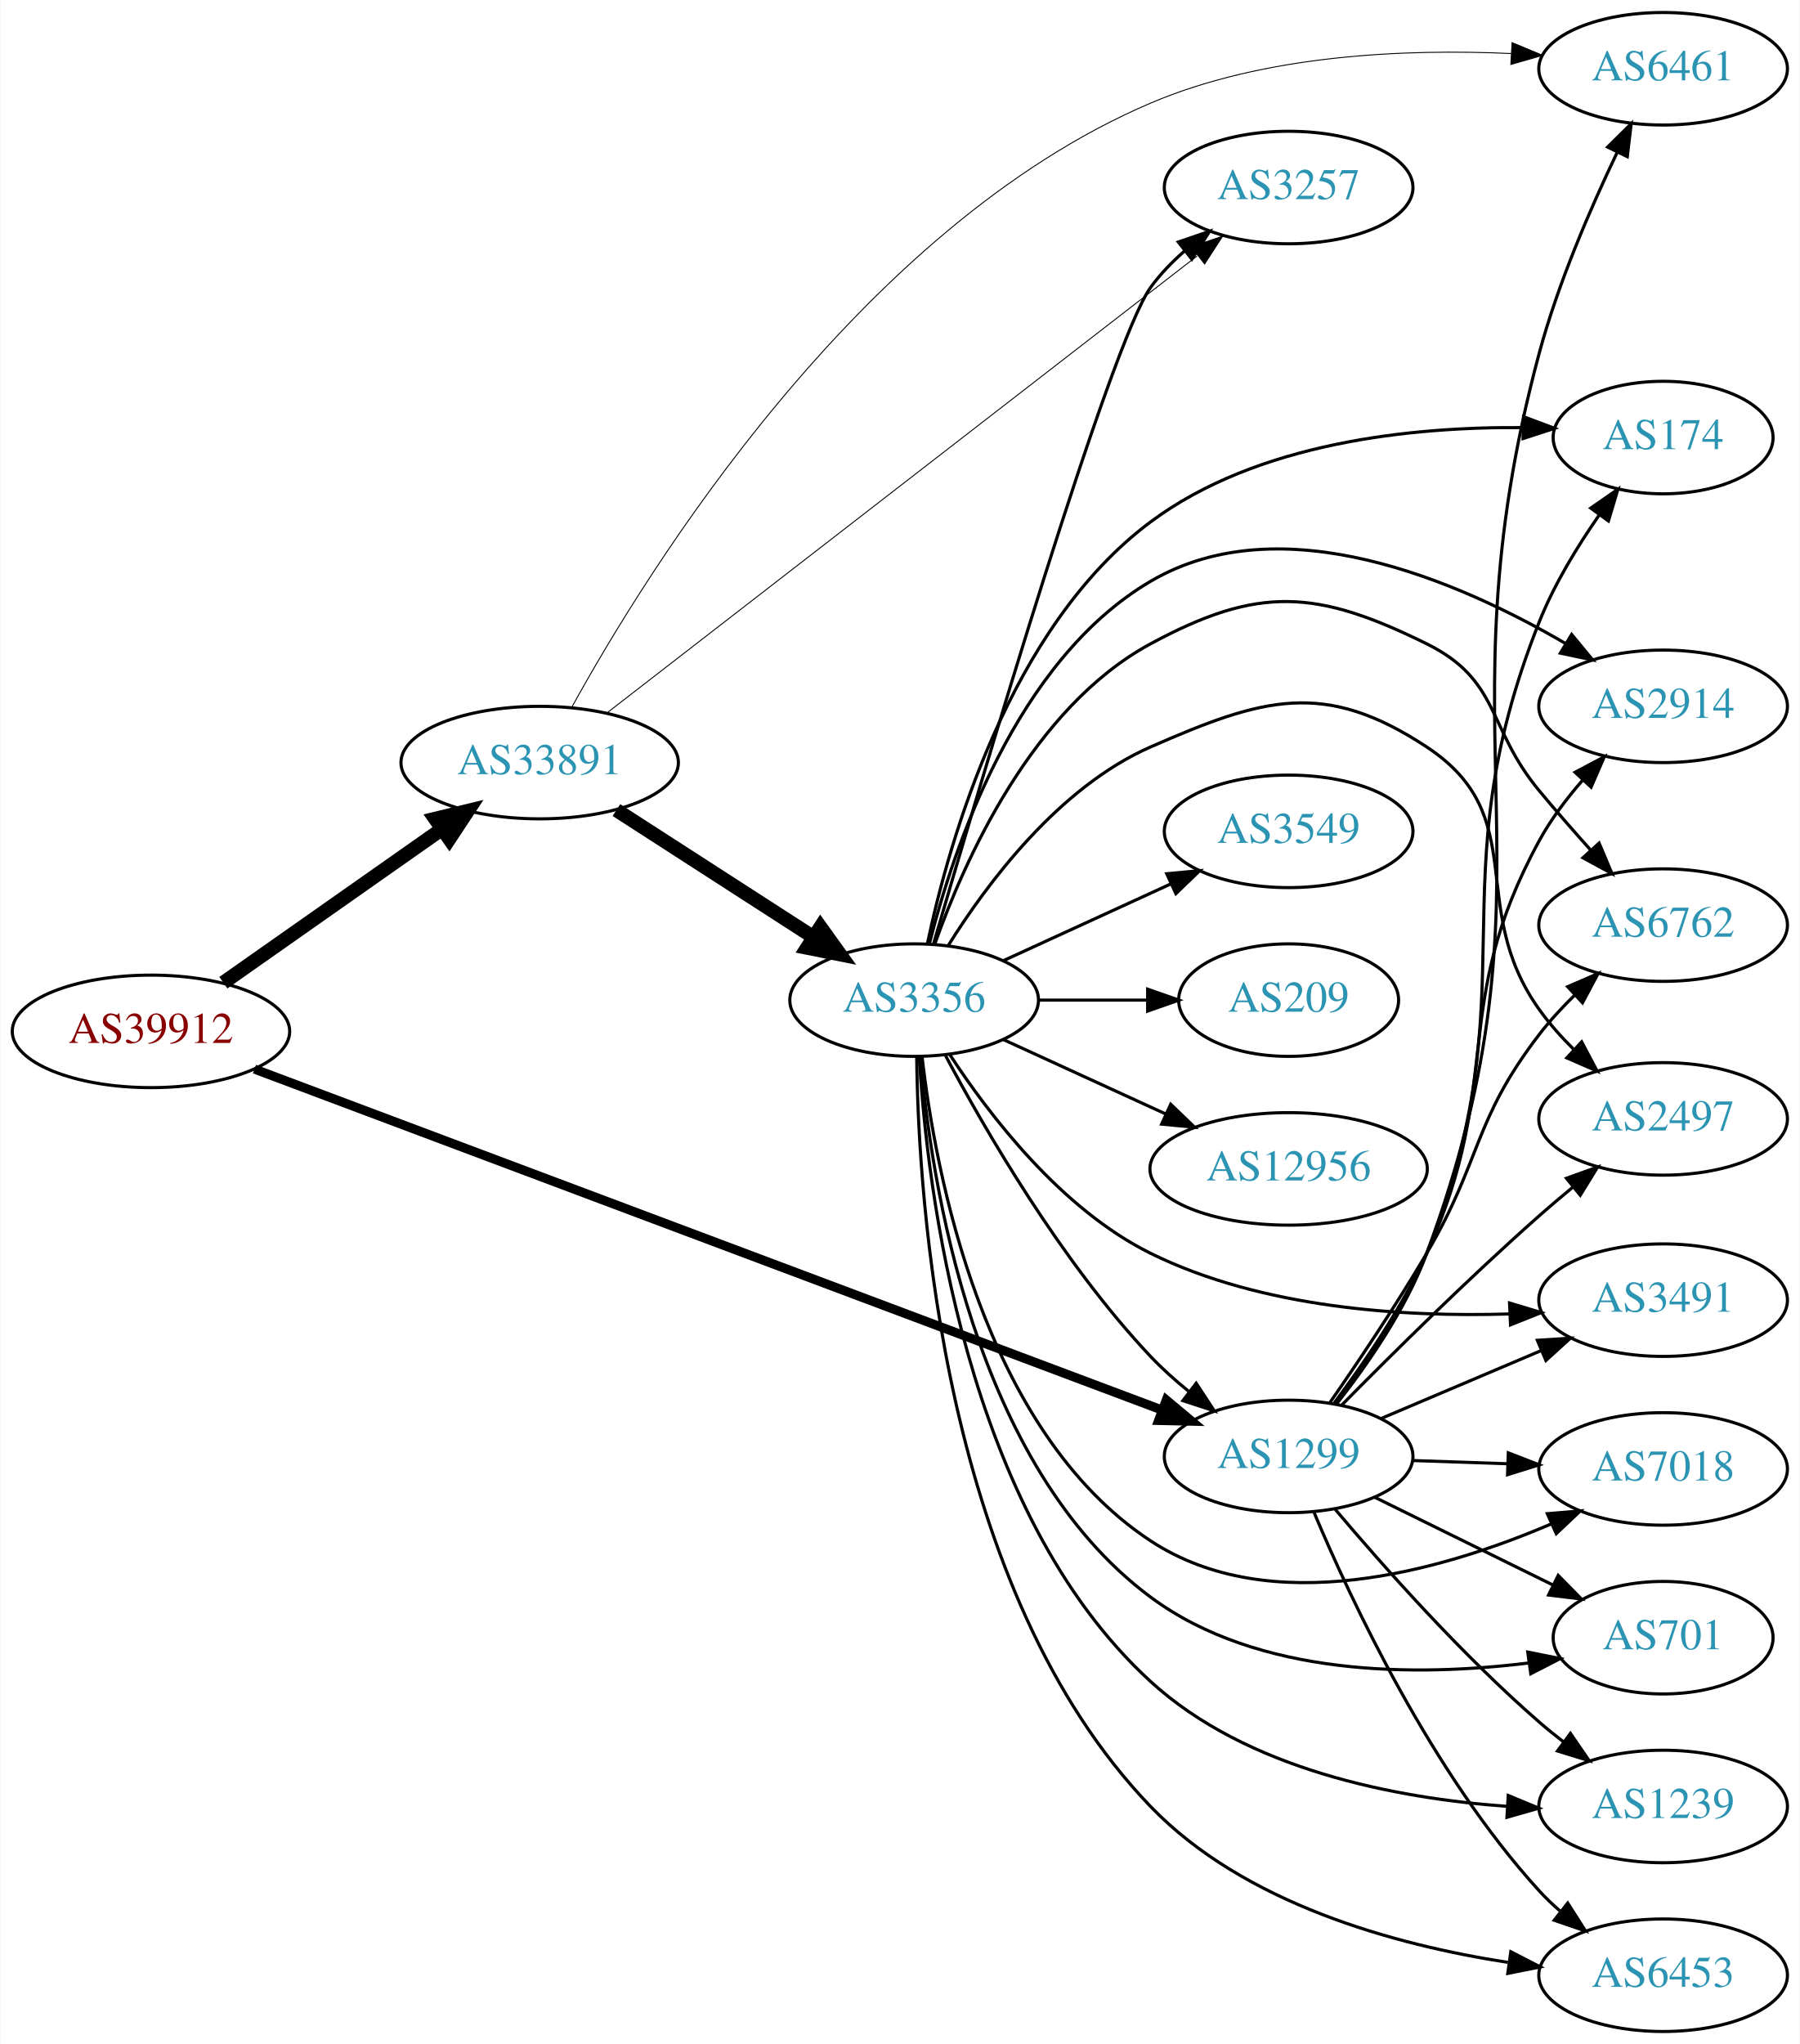
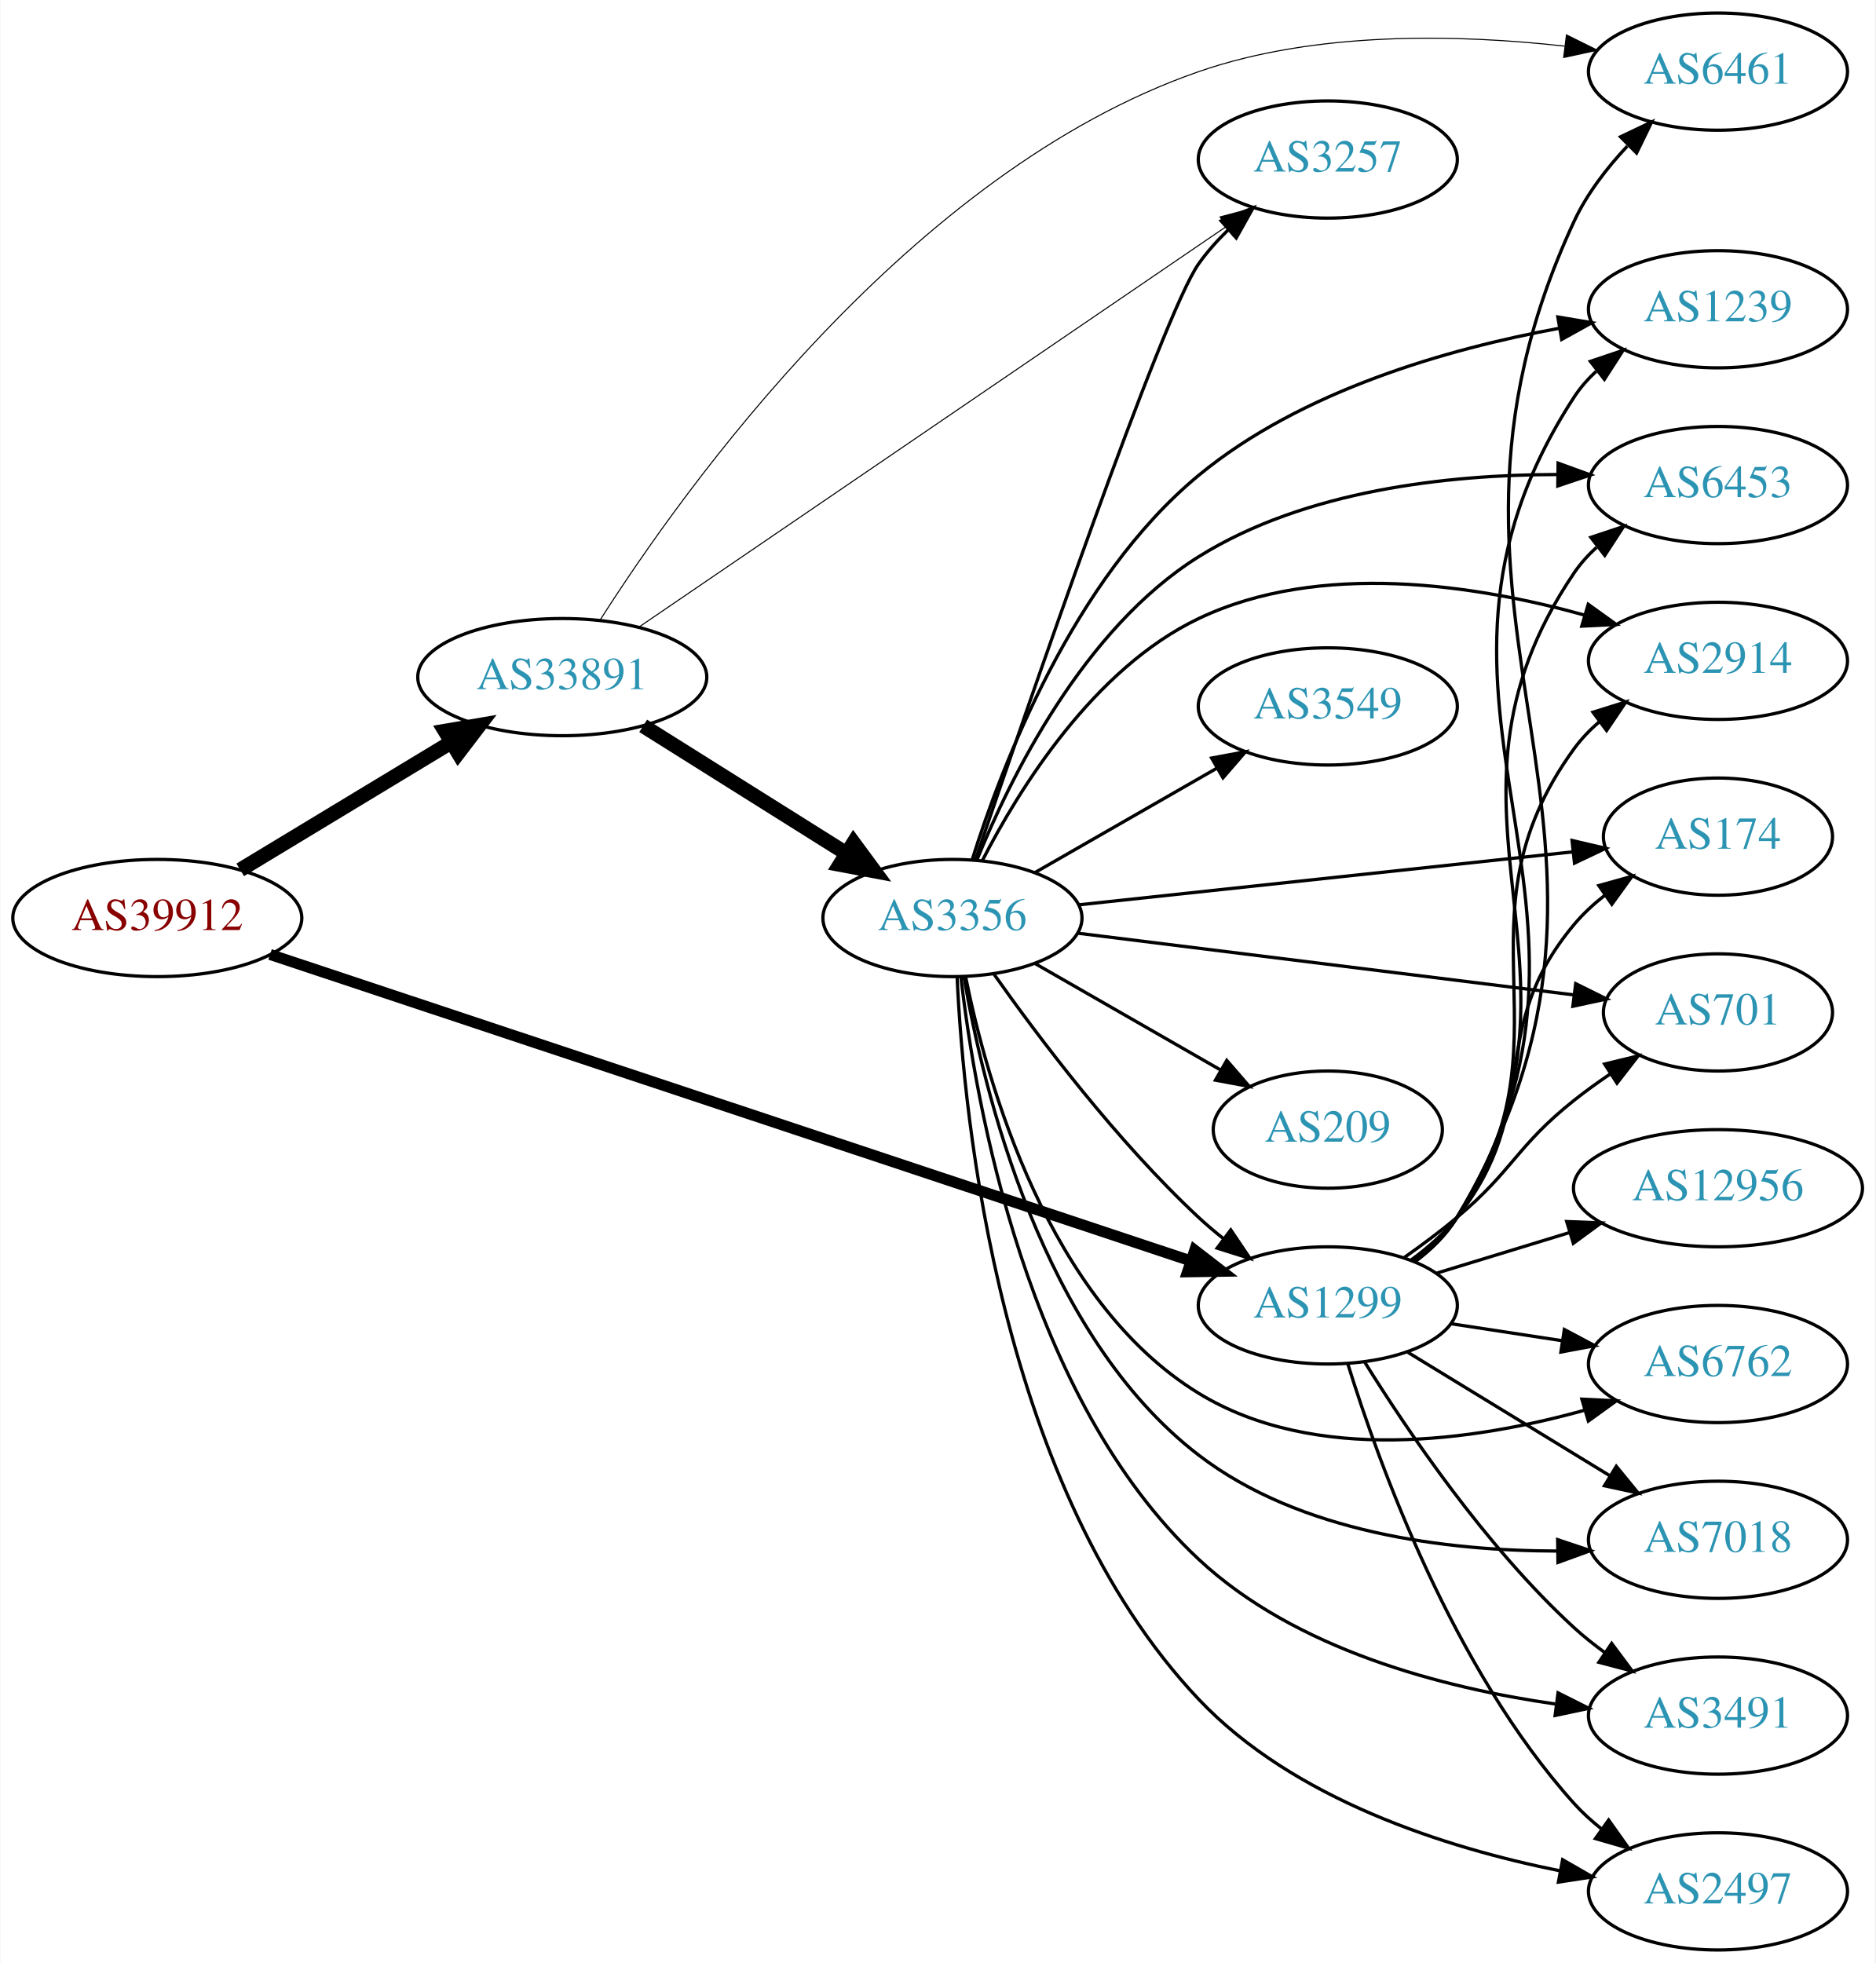
- <svg xmlns="http://www.w3.org/2000/svg" xmlns:xlink="http://www.w3.org/1999/xlink" width="576pt" height="654pt" viewBox="0.00 0.00 575.76 654.00">
-   <g id="graph0" class="graph" transform="scale(1 1) rotate(0) translate(4 650)">
-     <polygon fill="white" stroke="none" points="-4,4 -4,-650 571.762,-650 571.762,4 -4,4" />
+ <svg xmlns="http://www.w3.org/2000/svg" xmlns:xlink="http://www.w3.org/1999/xlink" width="576pt" height="603pt" viewBox="0.00 0.00 575.76 603.00">
+   <g id="graph0" class="graph" transform="scale(1 1) rotate(0) translate(4 599)">
+     <polygon fill="white" stroke="none" points="-4,4 -4,-599 571.762,-599 571.762,4 -4,4" />
    <g id="node1" class="node">
      <g id="a_node1">
        <a xlink:href="/asn/39912" xlink:title="AS39912 ~ oja.at GmbH [AT]">
-           <ellipse fill="#ffffff" stroke="black" cx="44.196" cy="-320" rx="44.393" ry="18" />
-           <text text-anchor="middle" x="44.196" y="-316.3" font-family="Times,serif" font-size="14.00" fill="#880000">AS39912</text>
+           <ellipse fill="#ffffff" stroke="black" cx="44.196" cy="-317" rx="44.393" ry="18" />
+           <text text-anchor="middle" x="44.196" y="-313.3" font-family="Times,serif" font-size="14.00" fill="#880000">AS39912</text>
        </a>
      </g>
    </g>
    <g id="node2" class="node">
      <g id="a_node2">
        <a xlink:href="/asn/1299" xlink:title="AS1299 ~ Telia Carrier [EU]">
-           <ellipse fill="#ffffff" stroke="black" cx="408.273" cy="-184" rx="39.794" ry="18" />
-           <text text-anchor="middle" x="408.273" y="-180.3" font-family="Times,serif" font-size="14.00" fill="#2c94b3">AS1299</text>
+           <ellipse fill="#ffffff" stroke="black" cx="403.724" cy="-198" rx="39.794" ry="18" />
+           <text text-anchor="middle" x="403.724" y="-194.3" font-family="Times,serif" font-size="14.00" fill="#2c94b3">AS1299</text>
        </a>
      </g>
    </g>
    <g id="edge1" class="edge">
-       <path fill="none" stroke="black" stroke-width="2.912" d="M77.328,-307.931C143.613,-283.034 295.349,-226.04 367.609,-198.898" />
-       <polygon fill="black" stroke="black" stroke-width="2.912" points="369.129,-202.066 377.26,-195.273 366.668,-195.513 369.129,-202.066" />
+       <path fill="none" stroke="black" stroke-width="3.375" d="M78.831,-305.805C144.659,-283.895 290.295,-235.421 361.672,-211.664" />
+       <polygon fill="black" stroke="black" stroke-width="3.375" points="362.852,-214.96 371.235,-208.481 360.641,-208.318 362.852,-214.96" />
    </g>
    <g id="node3" class="node">
      <g id="a_node3">
        <a xlink:href="/asn/33891" xlink:title="AS33891 ~ CORE-BACKBONE GMBH GLOBAL NETWORK [DE]">
-           <ellipse fill="#ffffff" stroke="black" cx="168.588" cy="-406" rx="44.393" ry="18" />
-           <text text-anchor="middle" x="168.588" y="-402.3" font-family="Times,serif" font-size="14.00" fill="#2c94b3">AS33891</text>
+           <ellipse fill="#ffffff" stroke="black" cx="168.588" cy="-391" rx="44.393" ry="18" />
+           <text text-anchor="middle" x="168.588" y="-387.3" font-family="Times,serif" font-size="14.00" fill="#2c94b3">AS33891</text>
        </a>
      </g>
    </g>
    <g id="edge2" class="edge">
-       <path fill="none" stroke="black" stroke-width="4.5" d="M67.36,-335.574C86.942,-349.334 115.676,-369.523 137.363,-384.762" />
-       <polygon fill="black" stroke="black" stroke-width="4.5" points="135.143,-388.014 145.589,-390.542 139.67,-381.571 135.143,-388.014" />
+       <path fill="none" stroke="black" stroke-width="4.5" d="M69.67,-331.797C88.265,-343.04 114.038,-358.623 134.475,-370.979" />
+       <polygon fill="black" stroke="black" stroke-width="4.5" points="132.562,-374.424 143.157,-376.228 136.637,-367.685 132.562,-374.424" />
    </g>
    <g id="node4" class="node">
      <g id="a_node4">
-         <a xlink:href="/asn/2914" xlink:title="AS2914 ~ NTT America, Inc. [US]">
-           <ellipse fill="#ffffff" stroke="black" cx="528.116" cy="-424" rx="39.794" ry="18" />
-           <text text-anchor="middle" x="528.116" y="-420.3" font-family="Times,serif" font-size="14.00" fill="#2c94b3">AS2914</text>
+         <a xlink:href="/asn/6453" xlink:title="AS6453 ~ TATA COMMUNICATIONS (AMERICA) INC [US]">
+           <ellipse fill="#ffffff" stroke="black" cx="523.566" cy="-450" rx="39.794" ry="18" />
+           <text text-anchor="middle" x="523.566" y="-446.3" font-family="Times,serif" font-size="14.00" fill="#2c94b3">AS6453</text>
        </a>
      </g>
    </g>
    <g id="edge3" class="edge">
-       <path fill="none" stroke="black" d="M422.809,-201.036C432.266,-213.654 444.568,-231.606 452.469,-249 477.62,-304.365 459.359,-327.611 488.469,-381 492.169,-387.786 497.14,-394.379 502.282,-400.283" />
-       <polygon fill="black" stroke="black" points="499.934,-402.899 509.297,-407.858 505.07,-398.143 499.934,-402.899" />
+       <path fill="none" stroke="black" d="M430.193,-211.509C435.241,-215.258 440.011,-219.764 443.37,-225 491.668,-300.282 429.162,-348.979 479.37,-423 481.306,-425.854 483.655,-428.466 486.246,-430.842" />
+       <polygon fill="black" stroke="black" points="484.519,-433.93 494.573,-437.272 488.797,-428.39 484.519,-433.93" />
    </g>
    <g id="node5" class="node">
      <g id="a_node5">
-         <a xlink:href="/asn/6461" xlink:title="AS6461 ~ ZAYO-6461 [US]">
-           <ellipse fill="#ffffff" stroke="black" cx="528.116" cy="-628" rx="39.794" ry="18" />
-           <text text-anchor="middle" x="528.116" y="-624.3" font-family="Times,serif" font-size="14.00" fill="#2c94b3">AS6461</text>
+         <a xlink:href="/asn/2914" xlink:title="AS2914 ~ NTT America, Inc. [US]">
+           <ellipse fill="#ffffff" stroke="black" cx="523.566" cy="-396" rx="39.794" ry="18" />
+           <text text-anchor="middle" x="523.566" y="-392.3" font-family="Times,serif" font-size="14.00" fill="#2c94b3">AS2914</text>
        </a>
      </g>
    </g>
    <g id="edge4" class="edge">
-       <path fill="none" stroke="black" d="M423.567,-200.723C433.392,-213.19 445.821,-231.09 452.469,-249 497.361,-369.933 454.936,-412.439 488.469,-537 494.493,-559.375 504.911,-583.458 513.413,-601.225" />
-       <polygon fill="black" stroke="black" points="510.361,-602.95 517.9,-610.395 516.649,-599.874 510.361,-602.95" />
+       <path fill="none" stroke="black" d="M429.942,-211.675C435.003,-215.416 439.843,-219.877 443.37,-225 480.782,-279.336 440.581,-315.639 479.37,-369 481.58,-372.04 484.247,-374.815 487.158,-377.329" />
+       <polygon fill="black" stroke="black" points="485.175,-380.216 495.288,-383.377 489.353,-374.6 485.175,-380.216" />
    </g>
    <g id="node6" class="node">
      <g id="a_node6">
-         <a xlink:href="/asn/6762" xlink:title="AS6762 ~ TELECOM ITALIA SPARKLE S.p.A. [IT]">
-           <ellipse fill="#ffffff" stroke="black" cx="528.116" cy="-354" rx="39.794" ry="18" />
-           <text text-anchor="middle" x="528.116" y="-350.3" font-family="Times,serif" font-size="14.00" fill="#2c94b3">AS6762</text>
+         <a xlink:href="/asn/174" xlink:title="AS174 ~ Cogent Communications [US]">
+           <ellipse fill="#ffffff" stroke="black" cx="523.566" cy="-342" rx="35.194" ry="18" />
+           <text text-anchor="middle" x="523.566" y="-338.3" font-family="Times,serif" font-size="14.00" fill="#2c94b3">AS174</text>
        </a>
      </g>
    </g>
    <g id="edge5" class="edge">
-       <path fill="none" stroke="black" d="M421.359,-201.046C430.333,-213.967 442.661,-232.29 452.469,-249 470.179,-279.171 467.16,-291.255 488.469,-319 491.847,-323.397 495.82,-327.694 499.911,-331.686" />
-       <polygon fill="black" stroke="black" points="497.575,-334.293 507.299,-338.5 502.321,-329.147 497.575,-334.293" />
+       <path fill="none" stroke="black" d="M429.44,-212.047C434.527,-215.768 439.504,-220.127 443.37,-225 470.148,-258.748 451.738,-281.948 479.37,-315 482.114,-318.282 485.364,-321.288 488.83,-324.005" />
+       <polygon fill="black" stroke="black" points="486.966,-326.972 497.173,-329.813 490.966,-321.227 486.966,-326.972" />
    </g>
    <g id="node7" class="node">
      <g id="a_node7">
-         <a xlink:href="/asn/2497" xlink:title="AS2497 ~ Internet Initiative Japan Inc. [JP]">
-           <ellipse fill="#ffffff" stroke="black" cx="528.116" cy="-292" rx="39.794" ry="18" />
-           <text text-anchor="middle" x="528.116" y="-288.3" font-family="Times,serif" font-size="14.00" fill="#2c94b3">AS2497</text>
+         <a xlink:href="/asn/6762" xlink:title="AS6762 ~ TELECOM ITALIA SPARKLE S.p.A. [IT]">
+           <ellipse fill="#ffffff" stroke="black" cx="523.566" cy="-180" rx="39.794" ry="18" />
+           <text text-anchor="middle" x="523.566" y="-176.3" font-family="Times,serif" font-size="14.00" fill="#2c94b3">AS6762</text>
        </a>
      </g>
    </g>
    <g id="edge6" class="edge">
-       <path fill="none" stroke="black" d="M425.223,-200.392C440.918,-216.308 465.764,-240.937 488.469,-261 491.898,-264.029 495.57,-267.138 499.236,-270.162" />
-       <polygon fill="black" stroke="black" points="497.185,-273.005 507.156,-276.585 501.593,-267.568 497.185,-273.005" />
+       <path fill="none" stroke="black" d="M441.687,-192.354C452.436,-190.712 464.323,-188.896 475.6,-187.174" />
+       <polygon fill="black" stroke="black" points="476.378,-190.596 485.735,-185.626 475.321,-183.676 476.378,-190.596" />
    </g>
    <g id="node8" class="node">
      <g id="a_node8">
-         <a xlink:href="/asn/3491" xlink:title="AS3491 ~ PCCW Global, Inc. [US]">
-           <ellipse fill="#ffffff" stroke="black" cx="528.116" cy="-234" rx="39.794" ry="18" />
-           <text text-anchor="middle" x="528.116" y="-230.3" font-family="Times,serif" font-size="14.00" fill="#2c94b3">AS3491</text>
+         <a xlink:href="/asn/7018" xlink:title="AS7018 ~ AT&amp;T Services, Inc. [US]">
+           <ellipse fill="#ffffff" stroke="black" cx="523.566" cy="-126" rx="39.794" ry="18" />
+           <text text-anchor="middle" x="523.566" y="-122.3" font-family="Times,serif" font-size="14.00" fill="#2c94b3">AS7018</text>
        </a>
      </g>
    </g>
    <g id="edge7" class="edge">
-       <path fill="none" stroke="black" d="M437.8,-196.104C453.174,-202.627 472.35,-210.763 488.988,-217.823" />
-       <polygon fill="black" stroke="black" points="487.871,-221.151 498.444,-221.835 490.605,-214.707 487.871,-221.151" />
+       <path fill="none" stroke="black" d="M428.288,-183.603C446.111,-172.713 470.784,-157.638 490.419,-145.642" />
+       <polygon fill="black" stroke="black" points="492.335,-148.573 499.043,-140.372 488.685,-142.599 492.335,-148.573" />
    </g>
    <g id="node9" class="node">
      <g id="a_node9">
-         <a xlink:href="/asn/7018" xlink:title="AS7018 ~ AT&amp;T Services, Inc. [US]">
-           <ellipse fill="#ffffff" stroke="black" cx="528.116" cy="-180" rx="39.794" ry="18" />
-           <text text-anchor="middle" x="528.116" y="-176.3" font-family="Times,serif" font-size="14.00" fill="#2c94b3">AS7018</text>
+         <a xlink:href="/asn/3491" xlink:title="AS3491 ~ PCCW Global, Inc. [US]">
+           <ellipse fill="#ffffff" stroke="black" cx="523.566" cy="-72" rx="39.794" ry="18" />
+           <text text-anchor="middle" x="523.566" y="-68.3" font-family="Times,serif" font-size="14.00" fill="#2c94b3">AS3491</text>
        </a>
      </g>
    </g>
    <g id="edge8" class="edge">
-       <path fill="none" stroke="black" d="M447.859,-182.69C457.626,-182.359 468.242,-181.998 478.437,-181.652" />
-       <polygon fill="black" stroke="black" points="478.568,-185.15 488.443,-181.313 478.33,-178.154 478.568,-185.15" />
+       <path fill="none" stroke="black" d="M414.971,-180.729C428.041,-159.684 452.23,-123.866 479.37,-99 482.294,-96.321 485.52,-93.752 488.851,-91.337" />
+       <polygon fill="black" stroke="black" points="490.908,-94.171 497.237,-85.674 486.991,-88.369 490.908,-94.171" />
    </g>
    <g id="node10" class="node">
      <g id="a_node10">
-         <a xlink:href="/asn/701" xlink:title="AS701 ~ UUNET [US]">
-           <ellipse fill="#ffffff" stroke="black" cx="528.116" cy="-126" rx="35.194" ry="18" />
-           <text text-anchor="middle" x="528.116" y="-122.3" font-family="Times,serif" font-size="14.00" fill="#2c94b3">AS701</text>
+         <a xlink:href="/asn/6461" xlink:title="AS6461 ~ ZAYO-6461 [US]">
+           <ellipse fill="#ffffff" stroke="black" cx="523.566" cy="-577" rx="39.794" ry="18" />
+           <text text-anchor="middle" x="523.566" y="-573.3" font-family="Times,serif" font-size="14.00" fill="#2c94b3">AS6461</text>
        </a>
      </g>
    </g>
    <g id="edge9" class="edge">
-       <path fill="none" stroke="black" d="M435.72,-170.984C452.593,-162.679 474.634,-151.831 492.844,-142.868" />
-       <polygon fill="black" stroke="black" points="494.542,-145.933 501.969,-138.377 491.451,-139.653 494.542,-145.933" />
+       <path fill="none" stroke="black" d="M430.439,-211.356C435.474,-215.113 440.177,-219.662 443.37,-225 513.663,-342.52 421.596,-406.846 479.37,-531 483.29,-539.424 489.354,-547.315 495.711,-554.102" />
+       <polygon fill="black" stroke="black" points="493.632,-556.97 503.197,-561.528 498.562,-552 493.632,-556.97" />
    </g>
    <g id="node11" class="node">
      <g id="a_node11">
-         <a xlink:href="/asn/1239" xlink:title="AS1239 ~ Sprint [US]">
-           <ellipse fill="#ffffff" stroke="black" cx="528.116" cy="-72" rx="39.794" ry="18" />
-           <text text-anchor="middle" x="528.116" y="-68.3" font-family="Times,serif" font-size="14.00" fill="#2c94b3">AS1239</text>
+         <a xlink:href="/asn/2497" xlink:title="AS2497 ~ Internet Initiative Japan Inc. [JP]">
+           <ellipse fill="#ffffff" stroke="black" cx="523.566" cy="-18" rx="39.794" ry="18" />
+           <text text-anchor="middle" x="523.566" y="-14.3" font-family="Times,serif" font-size="14.00" fill="#2c94b3">AS2497</text>
        </a>
      </g>
    </g>
    <g id="edge10" class="edge">
-       <path fill="none" stroke="black" d="M423.209,-167.034C438.33,-149.125 463.651,-120.561 488.469,-99 490.941,-96.853 493.584,-94.718 496.284,-92.643" />
-       <polygon fill="black" stroke="black" points="498.455,-95.39 504.442,-86.649 494.311,-89.749 498.455,-95.39" />
+       <path fill="none" stroke="black" d="M409.856,-180.09C419.361,-149.45 442.191,-86.292 479.37,-45 481.885,-42.207 484.756,-39.597 487.794,-37.186" />
+       <polygon fill="black" stroke="black" points="489.978,-39.928 496.102,-31.282 485.923,-34.222 489.978,-39.928" />
    </g>
    <g id="node12" class="node">
      <g id="a_node12">
-         <a xlink:href="/asn/6453" xlink:title="AS6453 ~ TATA COMMUNICATIONS (AMERICA) INC [US]">
-           <ellipse fill="#ffffff" stroke="black" cx="528.116" cy="-18" rx="39.794" ry="18" />
-           <text text-anchor="middle" x="528.116" y="-14.3" font-family="Times,serif" font-size="14.00" fill="#2c94b3">AS6453</text>
+         <a xlink:href="/asn/12956" xlink:title="AS12956 ~ TELXIUS [ES]">
+           <ellipse fill="#ffffff" stroke="black" cx="523.566" cy="-234" rx="44.393" ry="18" />
+           <text text-anchor="middle" x="523.566" y="-230.3" font-family="Times,serif" font-size="14.00" fill="#2c94b3">AS12956</text>
        </a>
      </g>
    </g>
    <g id="edge11" class="edge">
-       <path fill="none" stroke="black" d="M416.371,-166.16C428.186,-138.047 454.032,-82.758 488.469,-45 490.486,-42.789 492.715,-40.659 495.054,-38.631" />
-       <polygon fill="black" stroke="black" points="497.583,-41.096 503.286,-32.167 493.26,-35.59 497.583,-41.096" />
+       <path fill="none" stroke="black" d="M437.237,-207.932C449.845,-211.784 464.488,-216.258 478.047,-220.4" />
+       <polygon fill="black" stroke="black" points="477.098,-223.769 487.684,-223.344 479.143,-217.075 477.098,-223.769" />
    </g>
    <g id="node13" class="node">
      <g id="a_node13">
-         <a xlink:href="/asn/174" xlink:title="AS174 ~ Cogent Communications [US]">
-           <ellipse fill="#ffffff" stroke="black" cx="528.116" cy="-510" rx="35.194" ry="18" />
-           <text text-anchor="middle" x="528.116" y="-506.3" font-family="Times,serif" font-size="14.00" fill="#2c94b3">AS174</text>
+         <a xlink:href="/asn/1239" xlink:title="AS1239 ~ Sprint [US]">
+           <ellipse fill="#ffffff" stroke="black" cx="523.566" cy="-504" rx="39.794" ry="18" />
+           <text text-anchor="middle" x="523.566" y="-500.3" font-family="Times,serif" font-size="14.00" fill="#2c94b3">AS1239</text>
        </a>
      </g>
    </g>
    <g id="edge12" class="edge">
-       <path fill="none" stroke="black" d="M423.287,-200.831C432.976,-213.351 445.357,-231.269 452.469,-249 486.418,-333.638 454.802,-366.25 488.469,-451 493.225,-462.97 500.597,-475.064 507.632,-485.16" />
-       <polygon fill="black" stroke="black" points="504.95,-487.423 513.655,-493.464 510.617,-483.314 504.95,-487.423" />
-     </g>
-     <g id="edge15" class="edge">
-       <path fill="none" stroke="black" stroke-width="0.3" d="M178.83,-423.647C202.595,-466.819 270.588,-577.138 364.077,-617 400.616,-632.58 445.958,-634.408 479.542,-632.866" />
-       <polygon fill="black" stroke="black" stroke-width="0.3" points="479.782,-636.358 489.565,-632.291 479.381,-629.37 479.782,-636.358" />
+       <path fill="none" stroke="black" d="M430.341,-211.416C435.381,-215.17 440.111,-219.702 443.37,-225 502.644,-321.367 417.65,-382.181 479.37,-477 481.252,-479.891 483.563,-482.527 486.128,-484.92" />
+       <polygon fill="black" stroke="black" points="484.376,-487.991 494.415,-491.377 488.678,-482.47 484.376,-487.991" />
    </g>
    <g id="node14" class="node">
      <g id="a_node14">
-         <a xlink:href="/asn/3257" xlink:title="AS3257 ~ GTT [DE]">
-           <ellipse fill="#ffffff" stroke="black" cx="408.273" cy="-590" rx="39.794" ry="18" />
-           <text text-anchor="middle" x="408.273" y="-586.3" font-family="Times,serif" font-size="14.00" fill="#2c94b3">AS3257</text>
+         <a xlink:href="/asn/701" xlink:title="AS701 ~ UUNET [US]">
+           <ellipse fill="#ffffff" stroke="black" cx="523.566" cy="-288" rx="35.194" ry="18" />
+           <text text-anchor="middle" x="523.566" y="-284.3" font-family="Times,serif" font-size="14.00" fill="#2c94b3">AS701</text>
        </a>
      </g>
    </g>
    <g id="edge13" class="edge">
-       <path fill="none" stroke="black" stroke-width="0.3" d="M190.265,-422.007C232.884,-454.999 330.555,-530.61 378.982,-568.098" />
-       <polygon fill="black" stroke="black" stroke-width="0.3" points="377.099,-571.068 387.149,-574.421 381.384,-565.532 377.099,-571.068" />
+       <path fill="none" stroke="black" d="M427.291,-212.774C432.696,-216.58 438.352,-220.794 443.37,-225 460.711,-239.536 461.663,-246.913 479.37,-261 482.891,-263.801 486.719,-266.555 490.592,-269.17" />
+       <polygon fill="black" stroke="black" points="488.745,-272.144 499.042,-274.638 492.548,-266.267 488.745,-272.144" />
+     </g>
+     <g id="edge16" class="edge">
+       <path fill="none" stroke="black" stroke-width="0.321" d="M180.187,-408.503C205.715,-448.621 275.14,-546.13 364.077,-577 400.316,-589.579 444.088,-588.457 476.44,-584.827" />
+       <polygon fill="black" stroke="black" stroke-width="0.321" points="477.027,-588.281 486.519,-583.574 476.164,-581.334 477.027,-588.281" />
    </g>
    <g id="node15" class="node">
      <g id="a_node15">
        <a xlink:href="/asn/3356" xlink:title="AS3356 ~ Level 3 Parent, LLC [US]">
-           <ellipse fill="#ffffff" stroke="black" cx="288.431" cy="-330" rx="39.794" ry="18" />
-           <text text-anchor="middle" x="288.431" y="-326.3" font-family="Times,serif" font-size="14.00" fill="#2c94b3">AS3356</text>
+           <ellipse fill="#ffffff" stroke="black" cx="288.431" cy="-317" rx="39.794" ry="18" />
+           <text text-anchor="middle" x="288.431" y="-313.3" font-family="Times,serif" font-size="14.00" fill="#2c94b3">AS3356</text>
        </a>
      </g>
    </g>
    <g id="edge14" class="edge">
-       <path fill="none" stroke="black" stroke-width="4.5" d="M193.152,-390.803C211.209,-379.158 236.295,-362.979 256.051,-350.238" />
-       <polygon fill="black" stroke="black" stroke-width="4.5" points="258.439,-353.383 264.708,-344.654 254.171,-346.765 258.439,-353.383" />
-     </g>
-     <g id="edge19" class="edge">
-       <path fill="none" stroke="black" d="M298.371,-312.431C310.934,-288.808 335.5,-246.281 364.077,-216 367.747,-212.112 371.936,-208.362 376.23,-204.882" />
-       <polygon fill="black" stroke="black" points="378.684,-207.412 384.506,-198.56 374.435,-201.85 378.684,-207.412" />
-     </g>
-     <g id="edge20" class="edge">
-       <path fill="none" stroke="black" d="M293.297,-347.972C300.889,-378.258 320.914,-438.636 364.077,-464 406.058,-488.669 462.684,-464.103 496.959,-444.058" />
-       <polygon fill="black" stroke="black" points="498.847,-447.006 505.586,-438.831 495.22,-441.02 498.847,-447.006" />
-     </g>
-     <g id="edge27" class="edge">
-       <path fill="none" stroke="black" d="M295.042,-347.938C304.451,-374.545 326.2,-423.527 364.077,-444 398.637,-462.68 417.243,-461.391 452.469,-444 476.063,-432.352 471.662,-417.245 488.469,-397 493.699,-390.701 499.519,-384.051 505.022,-377.913" />
-       <polygon fill="black" stroke="black" points="507.638,-380.239 511.756,-370.477 502.449,-375.54 507.638,-380.239" />
-     </g>
-     <g id="edge23" class="edge">
-       <path fill="none" stroke="black" d="M299.397,-347.562C311.7,-367.249 334.653,-398.103 364.077,-411 400.058,-426.771 419.672,-432.626 452.469,-411 486.379,-388.64 464.873,-360.06 488.469,-327 491.69,-322.487 495.582,-318.13 499.64,-314.113" />
-       <polygon fill="black" stroke="black" points="502.052,-316.65 507.013,-307.288 497.297,-311.513 502.052,-316.65" />
-     </g>
-     <g id="edge25" class="edge">
-       <path fill="none" stroke="black" d="M299.843,-312.567C312.404,-293.307 335.446,-263.148 364.077,-249 399.758,-231.368 445.179,-228.536 479.013,-229.589" />
-       <polygon fill="black" stroke="black" points="478.975,-233.091 489.118,-230.029 479.28,-226.097 478.975,-233.091" />
-     </g>
-     <g id="edge29" class="edge">
-       <path fill="none" stroke="black" d="M290.95,-312.032C295.133,-275.345 310.372,-192.318 364.077,-157 402.5,-131.732 457.017,-147.304 492.227,-162.366" />
-       <polygon fill="black" stroke="black" points="491.059,-165.678 501.617,-166.567 493.918,-159.288 491.059,-165.678" />
-     </g>
-     <g id="edge22" class="edge">
-       <path fill="none" stroke="black" d="M290.451,-311.799C293.713,-272.766 307.346,-181.142 364.077,-139 398.62,-113.341 449.398,-113.504 485.086,-117.91" />
-       <polygon fill="black" stroke="black" points="484.796,-121.404 495.183,-119.318 485.762,-114.471 484.796,-121.404" />
-     </g>
-     <g id="edge21" class="edge">
-       <path fill="none" stroke="black" d="M290.052,-311.962C292.502,-270.222 304.59,-166.398 364.077,-112 394.909,-83.806 442.333,-74.645 478.1,-72.042" />
-       <polygon fill="black" stroke="black" points="478.543,-75.522 488.324,-71.45 478.139,-68.534 478.543,-75.522" />
-     </g>
-     <g id="edge24" class="edge">
-       <path fill="none" stroke="black" d="M289.242,-311.901C289.76,-265.488 297.627,-141.038 364.077,-72 394.001,-40.911 442.193,-27.715 478.438,-22.117" />
-       <polygon fill="black" stroke="black" points="479.373,-25.52 488.793,-20.671 478.405,-18.587 479.373,-25.52" />
-     </g>
-     <g id="edge26" class="edge">
-       <path fill="none" stroke="black" d="M292.67,-348.058C299.54,-380.701 318.815,-449.265 364.077,-483 398.31,-508.514 447.835,-513.49 483.307,-513.183" />
-       <polygon fill="black" stroke="black" points="483.455,-516.68 493.372,-512.952 483.294,-509.682 483.455,-516.68" />
-     </g>
-     <g id="edge18" class="edge">
-       <path fill="none" stroke="black" d="M294.662,-348.083C309.45,-398.878 351.317,-540.307 364.077,-558 367.138,-562.244 370.93,-566.164 374.985,-569.698" />
-       <polygon fill="black" stroke="black" points="372.967,-572.563 382.988,-576.002 377.299,-567.064 372.967,-572.563" />
+       <path fill="none" stroke="black" stroke-width="4.5" d="M193.435,-376.025C211.399,-364.745 236.2,-349.171 255.816,-336.853" />
+       <polygon fill="black" stroke="black" stroke-width="4.5" points="258.046,-340.102 264.421,-331.449 253.858,-333.433 258.046,-340.102" />
    </g>
    <g id="node16" class="node">
      <g id="a_node16">
-         <a xlink:href="/asn/209" xlink:title="AS209 ~ CenturyLink Communications, LLC [US]">
-           <ellipse fill="#ffffff" stroke="black" cx="408.273" cy="-330" rx="35.194" ry="18" />
-           <text text-anchor="middle" x="408.273" y="-326.3" font-family="Times,serif" font-size="14.00" fill="#2c94b3">AS209</text>
-         </a>
-       </g>
-     </g>
-     <g id="edge16" class="edge">
-       <path fill="none" stroke="black" d="M328.343,-330C339.43,-330 351.59,-330 362.972,-330" />
-       <polygon fill="black" stroke="black" points="363.154,-333.5 373.154,-330 363.154,-326.5 363.154,-333.5" />
+         <a xlink:href="/asn/3257" xlink:title="AS3257 ~ GTT [DE]">
+           <ellipse fill="#ffffff" stroke="black" cx="403.724" cy="-550" rx="39.794" ry="18" />
+           <text text-anchor="middle" x="403.724" y="-546.3" font-family="Times,serif" font-size="14.00" fill="#2c94b3">AS3257</text>
+         </a>
+       </g>
+     </g>
+     <g id="edge15" class="edge">
+       <path fill="none" stroke="black" stroke-width="0.321" d="M192.367,-406.535C234.649,-435.372 325.261,-497.17 372.568,-529.434" />
+       <polygon fill="black" stroke="black" stroke-width="0.321" points="370.642,-532.357 380.876,-535.1 374.587,-526.574 370.642,-532.357" />
+     </g>
+     <g id="edge17" class="edge">
+       <path fill="none" stroke="black" d="M301.107,-299.858C314.828,-280.422 338.932,-248.401 364.077,-225 366.474,-222.77 369.065,-220.577 371.732,-218.465" />
+       <polygon fill="black" stroke="black" points="373.919,-221.2 379.837,-212.413 369.73,-215.591 373.919,-221.2" />
+     </g>
+     <g id="edge24" class="edge">
+       <path fill="none" stroke="black" d="M295.887,-334.685C306.123,-359.974 328.624,-405.854 364.077,-428 396.817,-448.451 440.712,-453.182 474.005,-453.233" />
+       <polygon fill="black" stroke="black" points="474.46,-456.728 484.415,-453.1 474.37,-449.728 474.46,-456.728" />
+     </g>
+     <g id="edge19" class="edge">
+       <path fill="none" stroke="black" d="M297.556,-334.533C308.894,-356.638 331.767,-393.608 364.077,-409 401.347,-426.755 449.151,-419.333 482.467,-410.088" />
+       <polygon fill="black" stroke="black" points="483.711,-413.371 492.314,-407.187 481.733,-406.656 483.711,-413.371" />
+     </g>
+     <g id="edge29" class="edge">
+       <path fill="none" stroke="black" d="M327.147,-321.044C368.666,-325.497 435.309,-332.643 479.019,-337.33" />
+       <polygon fill="black" stroke="black" points="478.749,-340.821 489.065,-338.408 479.495,-333.861 478.749,-340.821" />
+     </g>
+     <g id="edge27" class="edge">
+       <path fill="none" stroke="black" d="M292.454,-299.031C298.972,-266.683 317.696,-199.378 364.077,-171 399.702,-149.203 448.687,-156.365 482.731,-165.84" />
+       <polygon fill="black" stroke="black" points="481.767,-169.204 492.349,-168.688 483.754,-162.492 481.767,-169.204" />
+     </g>
+     <g id="edge28" class="edge">
+       <path fill="none" stroke="black" d="M291.974,-298.918C297.858,-264.347 315.803,-189.025 364.077,-152 395.256,-128.087 440.135,-122.622 474.182,-122.541" />
+       <polygon fill="black" stroke="black" points="474.329,-126.044 484.374,-122.675 474.42,-119.044 474.329,-126.044" />
+     </g>
+     <g id="edge25" class="edge">
+       <path fill="none" stroke="black" d="M291.04,-298.858C295.444,-260.246 311.156,-169.433 364.077,-120 393.78,-92.255 439.011,-80.515 473.562,-75.565" />
+       <polygon fill="black" stroke="black" points="474.439,-78.981 483.912,-74.236 473.548,-72.038 474.439,-78.981" />
+     </g>
+     <g id="edge26" class="edge">
+       <path fill="none" stroke="black" d="M289.859,-298.995C291.87,-255.106 303.032,-141.487 364.077,-77 393.195,-46.241 439.824,-31.413 474.982,-24.328" />
+       <polygon fill="black" stroke="black" points="475.845,-27.728 485.031,-22.449 474.558,-20.847 475.845,-27.728" />
+     </g>
+     <g id="edge22" class="edge">
+       <path fill="none" stroke="black" d="M294.456,-334.791C303.544,-363.766 325.443,-421.109 364.077,-453 395.592,-479.014 440.634,-491.849 474.652,-498.128" />
+       <polygon fill="black" stroke="black" points="474.38,-501.633 484.828,-499.874 475.563,-494.734 474.38,-501.633" />
+     </g>
+     <g id="edge21" class="edge">
+       <path fill="none" stroke="black" d="M326.888,-312.341C368.476,-307.168 435.499,-298.83 479.295,-293.383" />
+       <polygon fill="black" stroke="black" points="479.864,-296.839 489.355,-292.131 479,-289.892 479.864,-296.839" />
+     </g>
+     <g id="edge23" class="edge">
+       <path fill="none" stroke="black" d="M295.476,-334.881C311.205,-381.156 352.952,-502.331 364.077,-518 366.701,-521.696 369.855,-525.211 373.215,-528.467" />
+       <polygon fill="black" stroke="black" points="370.963,-531.147 380.774,-535.148 375.599,-525.903 370.963,-531.147" />
    </g>
    <g id="node17" class="node">
      <g id="a_node17">
        <a xlink:href="/asn/3549" xlink:title="AS3549 ~ Level 3 Parent, LLC [US]">
-           <ellipse fill="#ffffff" stroke="black" cx="408.273" cy="-384" rx="39.794" ry="18" />
-           <text text-anchor="middle" x="408.273" y="-380.3" font-family="Times,serif" font-size="14.00" fill="#2c94b3">AS3549</text>
-         </a>
-       </g>
-     </g>
-     <g id="edge17" class="edge">
-       <path fill="none" stroke="black" d="M317.06,-342.661C333.017,-349.973 353.287,-359.261 370.57,-367.181" />
-       <polygon fill="black" stroke="black" points="369.269,-370.435 379.818,-371.419 372.185,-364.071 369.269,-370.435" />
+           <ellipse fill="#ffffff" stroke="black" cx="403.724" cy="-382" rx="39.794" ry="18" />
+           <text text-anchor="middle" x="403.724" y="-378.3" font-family="Times,serif" font-size="14.00" fill="#2c94b3">AS3549</text>
+         </a>
+       </g>
+     </g>
+     <g id="edge18" class="edge">
+       <path fill="none" stroke="black" d="M313.735,-330.944C330.013,-340.283 351.649,-352.697 369.511,-362.945" />
+       <polygon fill="black" stroke="black" points="368.044,-366.138 378.46,-368.079 371.528,-360.067 368.044,-366.138" />
    </g>
    <g id="node18" class="node">
      <g id="a_node18">
-         <a xlink:href="/asn/12956" xlink:title="AS12956 ~ TELXIUS [ES]">
-           <ellipse fill="#ffffff" stroke="black" cx="408.273" cy="-276" rx="44.393" ry="18" />
-           <text text-anchor="middle" x="408.273" y="-272.3" font-family="Times,serif" font-size="14.00" fill="#2c94b3">AS12956</text>
-         </a>
-       </g>
-     </g>
-     <g id="edge28" class="edge">
-       <path fill="none" stroke="black" d="M317.06,-317.339C332.557,-310.238 352.124,-301.272 369.071,-293.506" />
-       <polygon fill="black" stroke="black" points="370.54,-296.683 378.173,-289.335 367.624,-290.319 370.54,-296.683" />
+         <a xlink:href="/asn/209" xlink:title="AS209 ~ CenturyLink Communications, LLC [US]">
+           <ellipse fill="#ffffff" stroke="black" cx="403.724" cy="-252" rx="35.194" ry="18" />
+           <text text-anchor="middle" x="403.724" y="-248.3" font-family="Times,serif" font-size="14.00" fill="#2c94b3">AS209</text>
+         </a>
+       </g>
+     </g>
+     <g id="edge20" class="edge">
+       <path fill="none" stroke="black" d="M313.735,-303.056C330.345,-293.526 352.534,-280.795 370.6,-270.43" />
+       <polygon fill="black" stroke="black" points="372.688,-273.268 379.62,-265.255 369.204,-267.196 372.688,-273.268" />
    </g>
  </g>
</svg>
